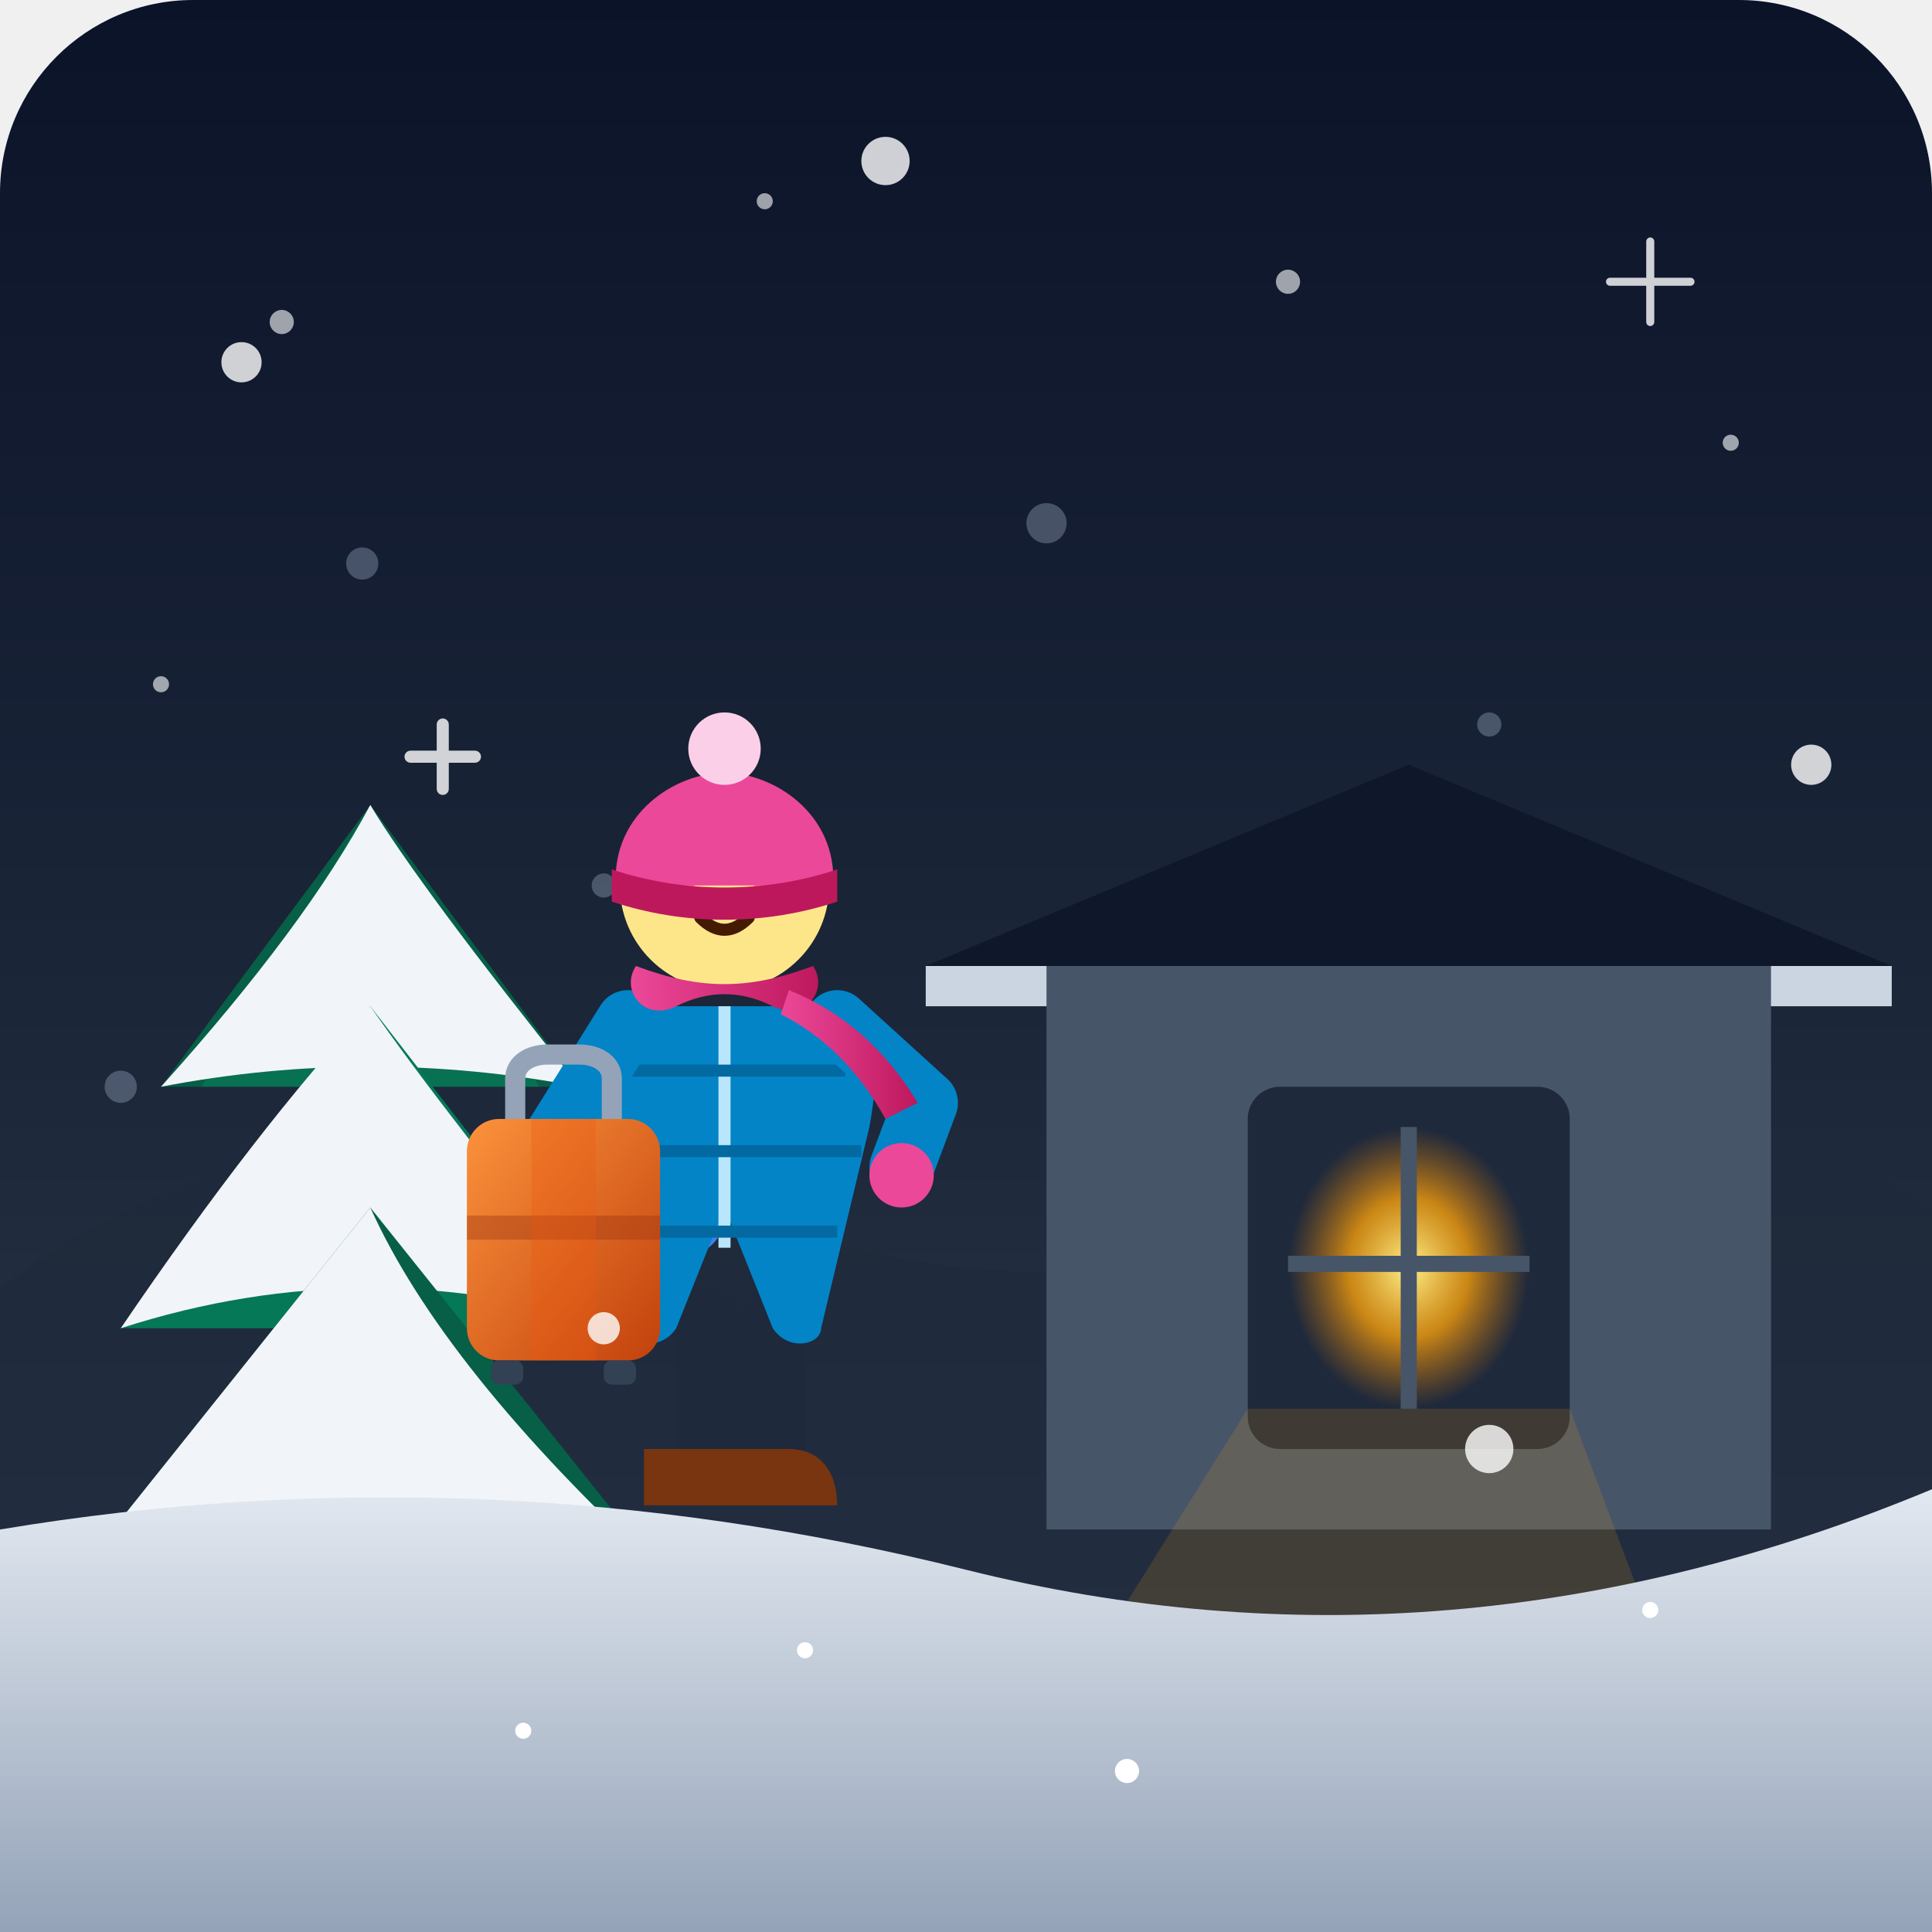
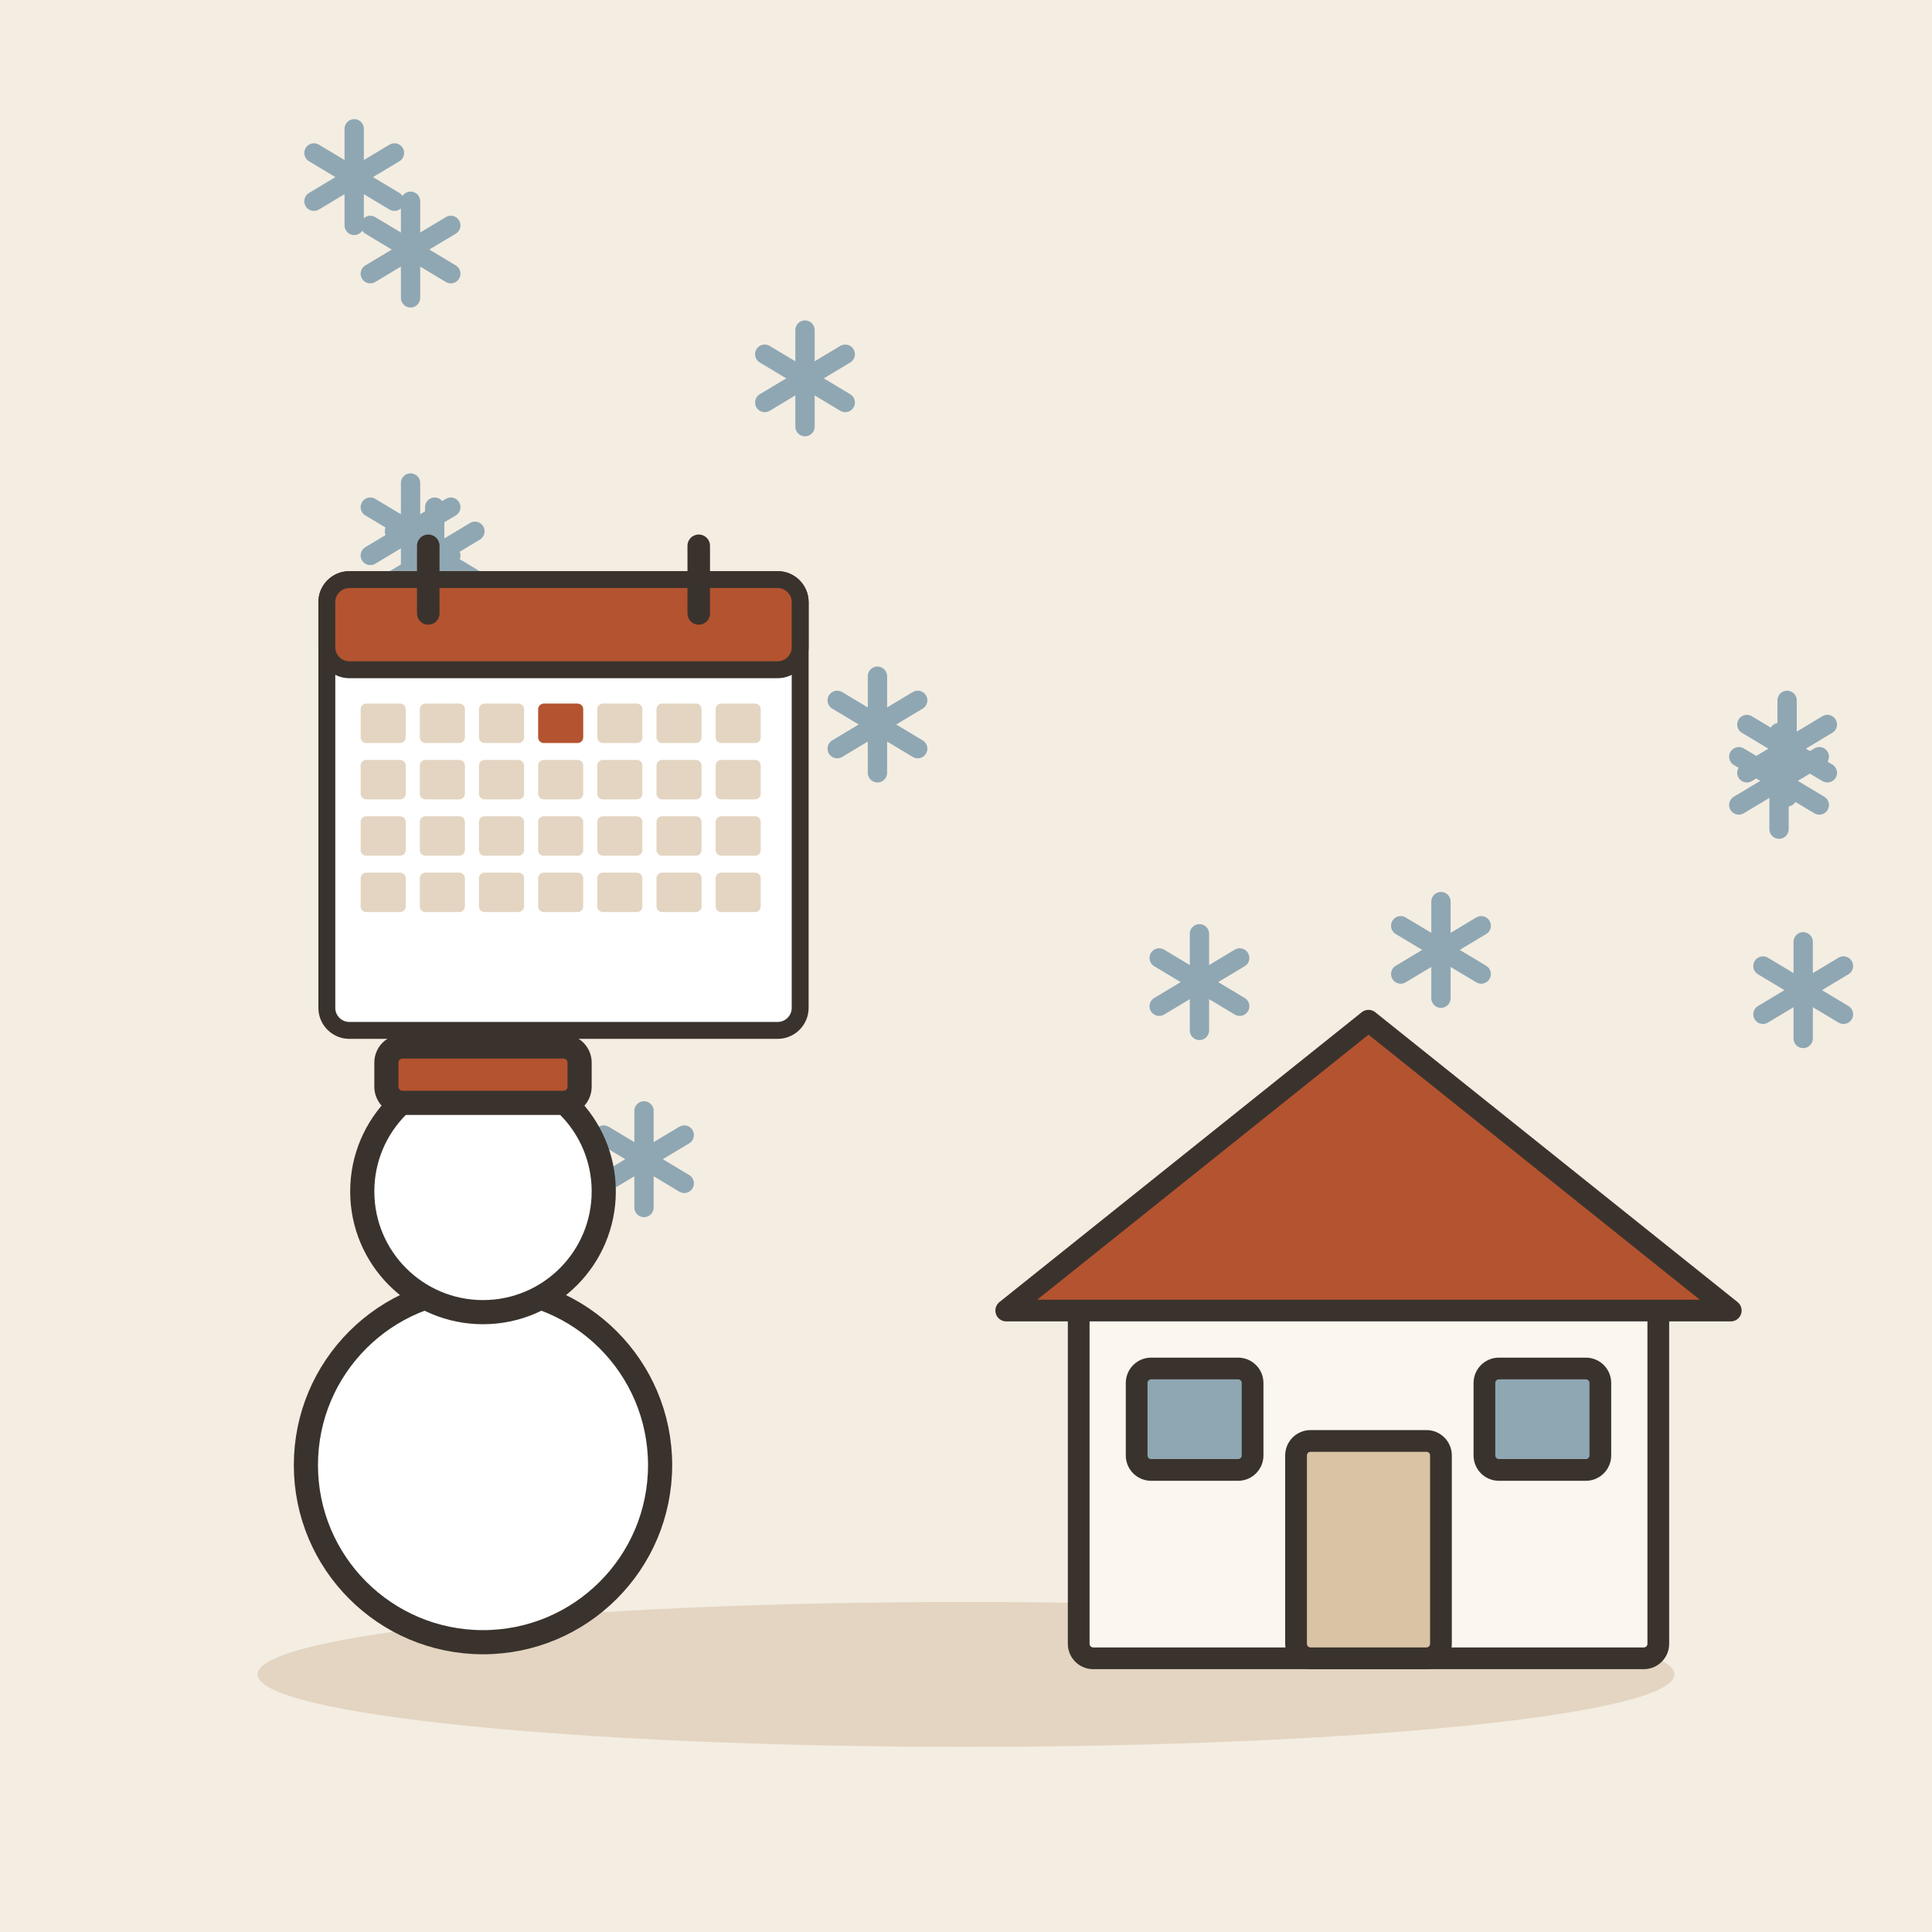
- <svg xmlns="http://www.w3.org/2000/svg" viewBox="0 0 240 240">
-   <defs>
-     <linearGradient id="skyGrad" x1="0%" y1="0%" x2="0%" y2="100%">
-       <stop offset="0%" stop-color="#0b1329" />
-       <stop offset="60%" stop-color="#1e293b" />
-       <stop offset="100%" stop-color="#334155" />
-     </linearGradient>
-     <radialGradient id="windowGlow" cx="50%" cy="50%" r="50%">
-       <stop offset="0%" stop-color="#fef08a" stop-opacity="1" />
-       <stop offset="50%" stop-color="#f59e0b" stop-opacity="0.8" />
-       <stop offset="100%" stop-color="#d97706" stop-opacity="0" />
-     </radialGradient>
-     <linearGradient id="suitcaseGrad" x1="0%" y1="0%" x2="100%" y2="100%">
-       <stop offset="0%" stop-color="#fb923c" />
-       <stop offset="100%" stop-color="#c2410c" />
-     </linearGradient>
-     <linearGradient id="scarfGrad" x1="0%" y1="0%" x2="100%" y2="0%">
-       <stop offset="0%" stop-color="#ec4899" />
-       <stop offset="100%" stop-color="#be185d" />
-     </linearGradient>
-     <linearGradient id="snowDrift" x1="0%" y1="0%" x2="0%" y2="100%">
-       <stop offset="0%" stop-color="#e2e8f0" />
-       <stop offset="100%" stop-color="#94a3b8" />
-     </linearGradient>
-   </defs>
-   <rect width="240" height="240" rx="24" fill="url(#skyGrad)" />
-   <g fill="#ffffff" opacity="0.6">
-     <circle cx="35" cy="40" r="1.5" />
-     <circle cx="95" cy="25" r="1" />
-     <circle cx="160" cy="35" r="1.5" />
-     <circle cx="215" cy="55" r="1" />
-     <circle cx="20" cy="85" r="1" />
+ <svg xmlns="http://www.w3.org/2000/svg" viewBox="0 0 240 240" data-style="editorial">
+   <rect width="240" height="240" fill="#F4EDE2" />
+   <ellipse cx="120" cy="208" rx="88" ry="9" fill="#E3D5C1" />
+   <g transform="translate(149 122)">
+     <path d="M0 -6L0 6" stroke="#8FA7B3" stroke-width="2.4" stroke-linecap="round" fill="none" />
+     <path d="M-5 -3L5 3" stroke="#8FA7B3" stroke-width="2.4" stroke-linecap="round" fill="none" />
+     <path d="M-5 3L5 -3" stroke="#8FA7B3" stroke-width="2.4" stroke-linecap="round" fill="none" />
  </g>
-   <path d="M 0 160 Q 40 130 90 150 T 190 140 Q 220 135 240 150 L 240 240 L 0 240 Z" fill="#1e293b" opacity="0.7" />
-   <g fill="#94a3b8" opacity="0.4">
-     <circle cx="45" cy="70" r="2" />
-     <circle cx="75" cy="110" r="1.5" />
-     <circle cx="130" cy="65" r="2.5" />
-     <circle cx="185" cy="90" r="1.5" />
-     <circle cx="210" cy="130" r="2" />
-     <circle cx="15" cy="135" r="2" />
+   <g transform="translate(222 93)">
+     <path d="M0 -6L0 6" stroke="#8FA7B3" stroke-width="2.4" stroke-linecap="round" fill="none" />
+     <path d="M-5 -3L5 3" stroke="#8FA7B3" stroke-width="2.4" stroke-linecap="round" fill="none" />
+     <path d="M-5 3L5 -3" stroke="#8FA7B3" stroke-width="2.4" stroke-linecap="round" fill="none" />
  </g>
-   <g id="cozy-house">
-     <polygon points="175,95 235,120 115,120" fill="#0f172a" />
-     <path d="M 115 120 L 235 120 L 235 125 L 115 125 Z" fill="#cbd5e1" />
-     <rect x="130" y="120" width="90" height="70" fill="#475569" />
-     <rect x="155" y="135" width="40" height="45" rx="4" fill="#1e293b" />
-     <rect x="160" y="140" width="30" height="35" rx="2" fill="url(#windowGlow)" />
-     <line x1="175" y1="140" x2="175" y2="175" stroke="#475569" stroke-width="2" />
-     <line x1="160" y1="157" x2="190" y2="157" stroke="#475569" stroke-width="2" />
-     <path d="M 155 175 L 130 215 L 210 215 L 195 175 Z" fill="#f59e0b" opacity="0.15" />
+   <g transform="translate(109 90)">
+     <path d="M0 -6L0 6" stroke="#8FA7B3" stroke-width="2.4" stroke-linecap="round" fill="none" />
+     <path d="M-5 -3L5 3" stroke="#8FA7B3" stroke-width="2.4" stroke-linecap="round" fill="none" />
+     <path d="M-5 3L5 -3" stroke="#8FA7B3" stroke-width="2.4" stroke-linecap="round" fill="none" />
  </g>
-   <g id="pine-tree">
-     <rect x="42" y="155" width="8" height="35" fill="#78350f" />
-     <polygon points="46,100 20,135 72,135" fill="#065f46" />
-     <polygon points="46,100 25,135 67,135" fill="#10b981" opacity="0.2" />
-     <path d="M 46 100 Q 52 110 72 135 Q 46 130 20 135 Q 38 115 46 100 Z" fill="#f1f5f9" />
-     <polygon points="46,125 15,165 77,165" fill="#047857" />
-     <path d="M 46 125 Q 55 138 77 165 Q 46 155 15 165 Q 32 140 46 125 Z" fill="#f1f5f9" />
-     <polygon points="46,150 10,195 82,195" fill="#065f46" />
-     <path d="M 46 150 Q 55 170 82 195 Q 46 185 10 195 Q 30 170 46 150 Z" fill="#f1f5f9" />
+   <g transform="translate(60 87)">
+     <path d="M0 -6L0 6" stroke="#8FA7B3" stroke-width="2.4" stroke-linecap="round" fill="none" />
+     <path d="M-5 -3L5 3" stroke="#8FA7B3" stroke-width="2.4" stroke-linecap="round" fill="none" />
+     <path d="M-5 3L5 -3" stroke="#8FA7B3" stroke-width="2.4" stroke-linecap="round" fill="none" />
  </g>
-   <path d="M 0 190 Q 60 180 120 195 T 240 185 L 240 240 L 0 240 Z" fill="url(#snowDrift)" />
-   <circle cx="100" cy="205" r="1" fill="#ffffff" />
-   <circle cx="140" cy="220" r="1.5" fill="#ffffff" />
-   <circle cx="205" cy="200" r="1" fill="#ffffff" />
-   <circle cx="65" cy="215" r="1" fill="#ffffff" />
-   <g id="traveler" transform="translate(90, 105)">
-     <rect x="-14" y="25" width="14" height="26" rx="5" fill="#3b82f6" />
-     <path d="M -14 32 L 0 32" stroke="#1d4ed8" stroke-width="2" />
-     <rect x="-6" y="55" width="8" height="25" rx="3" fill="#1e293b" />
-     <path d="M -10 75 L 0 75 C 4 75 6 78 6 82 L -10 82 Z" fill="#78350f" />
-     <rect x="2" y="55" width="8" height="25" rx="3" fill="#1e293b" />
-     <path d="M -2 75 L 8 75 C 12 75 14 78 14 82 L -2 82 Z" fill="#78350f" />
-     <path d="M -12 20 L 14 20 C 18 20 20 24 18 35 L 12 60 C 12 62 8 63 6 60 L 0 45 L -6 60 C -8 63 -12 62 -12 60 L -18 35 C -20 24 -16 20 -12 20 Z" fill="#0284c7" />
-     <line x1="0" y1="20" x2="0" y2="50" stroke="#bae6fd" stroke-width="1.5" />
-     <path d="M -15 28 C -5 28 5 28 15 28" stroke="#0369a1" stroke-width="1.5" fill="none" />
-     <path d="M -17 38 C -5 38 5 38 17 38" stroke="#0369a1" stroke-width="1.5" fill="none" />
-     <path d="M -14 48 C -5 48 5 48 14 48" stroke="#0369a1" stroke-width="1.5" fill="none" />
-     <path d="M -12 22 L -22 38 L -18 45" fill="none" stroke="#0284c7" stroke-width="8" stroke-linecap="round" stroke-linejoin="round" />
-     <path d="M 14 22 L 25 32 L 22 40" fill="none" stroke="#0284c7" stroke-width="8" stroke-linecap="round" stroke-linejoin="round" />
-     <circle cx="22" cy="41" r="4" fill="#ec4899" />
-     <circle cx="0" cy="5" r="13" fill="#fde68a" />
-     <path d="M -5 3 C -3 1 -1 3 -1 3" fill="none" stroke="#451a03" stroke-width="1.5" stroke-linecap="round" />
-     <path d="M 1 3 C 3 1 5 3 5 3" fill="none" stroke="#451a03" stroke-width="1.5" stroke-linecap="round" />
-     <circle cx="-6" cy="6" r="2.5" fill="#f43f5e" opacity="0.6" />
-     <circle cx="6" cy="6" r="2.5" fill="#f43f5e" opacity="0.6" />
-     <path d="M -3 9 C -1 11 1 11 3 9" fill="none" stroke="#451a03" stroke-width="1.5" stroke-linecap="round" />
-     <path d="M -13.5 5 C -14 -4 -6 -9 0 -9 C 6 -9 14 -4 13.5 5 Z" fill="#ec4899" />
-     <path d="M -14 3 C -5 6 5 6 14 3 L 14 7 C 5 10 -5 10 -14 7 Z" fill="#be185d" />
-     <circle cx="0" cy="-12" r="4.5" fill="#fbcfe8" />
-     <path d="M -11 15 C -3 18 3 18 11 15 C 13 18 10 22 6 20 C 2 18 -2 18 -6 20 C -10 22 -13 18 -11 15 Z" fill="url(#scarfGrad)" />
-     <path d="M 8 18 Q 18 22 24 32 L 20 34 Q 15 25 7 21 Z" fill="url(#scarfGrad)" />
-     <g id="suitcase" transform="translate(-32, 40)">
-       <path d="M 6 -6 L 6 -11 C 6 -13 8 -14 10 -14 L 14 -14 C 16 -14 18 -13 18 -11 L 18 -6" fill="none" stroke="#94a3b8" stroke-width="2.5" stroke-linecap="round" />
-       <rect x="0" y="-6" width="24" height="30" rx="4" fill="url(#suitcaseGrad)" />
-       <rect x="0" y="6" width="24" height="3" fill="#9a3412" opacity="0.4" />
-       <rect x="8" y="-6" width="8" height="30" fill="#ea580c" opacity="0.3" />
-       <rect x="3" y="24" width="4" height="3" rx="1" fill="#334155" />
-       <rect x="17" y="24" width="4" height="3" rx="1" fill="#334155" />
-     </g>
+   <g transform="translate(44 22)">
+     <path d="M0 -6L0 6" stroke="#8FA7B3" stroke-width="2.4" stroke-linecap="round" fill="none" />
+     <path d="M-5 -3L5 3" stroke="#8FA7B3" stroke-width="2.4" stroke-linecap="round" fill="none" />
+     <path d="M-5 3L5 -3" stroke="#8FA7B3" stroke-width="2.4" stroke-linecap="round" fill="none" />
  </g>
-   <g fill="#ffffff" opacity="0.8">
-     <circle cx="30" cy="45" r="2.5" />
-     <circle cx="110" cy="20" r="3" />
-     <circle cx="225" cy="95" r="2.5" />
-     <circle cx="75" cy="165" r="2" />
-     <circle cx="185" cy="180" r="3" />
-     <path d="M 205 30 L 205 40 M 200 35 L 210 35" stroke="#ffffff" stroke-width="1" stroke-linecap="round" />
-     <path d="M 55 90 L 55 98 M 51 94 L 59 94" stroke="#ffffff" stroke-width="1.5" stroke-linecap="round" />
+   <g transform="translate(79 114)">
+     <path d="M0 -6L0 6" stroke="#8FA7B3" stroke-width="2.4" stroke-linecap="round" fill="none" />
+     <path d="M-5 -3L5 3" stroke="#8FA7B3" stroke-width="2.4" stroke-linecap="round" fill="none" />
+     <path d="M-5 3L5 -3" stroke="#8FA7B3" stroke-width="2.4" stroke-linecap="round" fill="none" />
+   </g>
+   <g transform="translate(224 123)">
+     <path d="M0 -6L0 6" stroke="#8FA7B3" stroke-width="2.4" stroke-linecap="round" fill="none" />
+     <path d="M-5 -3L5 3" stroke="#8FA7B3" stroke-width="2.4" stroke-linecap="round" fill="none" />
+     <path d="M-5 3L5 -3" stroke="#8FA7B3" stroke-width="2.4" stroke-linecap="round" fill="none" />
+   </g>
+   <g transform="translate(80 144)">
+     <path d="M0 -6L0 6" stroke="#8FA7B3" stroke-width="2.4" stroke-linecap="round" fill="none" />
+     <path d="M-5 -3L5 3" stroke="#8FA7B3" stroke-width="2.4" stroke-linecap="round" fill="none" />
+     <path d="M-5 3L5 -3" stroke="#8FA7B3" stroke-width="2.4" stroke-linecap="round" fill="none" />
+   </g>
+   <g transform="translate(221 97)">
+     <path d="M0 -6L0 6" stroke="#8FA7B3" stroke-width="2.4" stroke-linecap="round" fill="none" />
+     <path d="M-5 -3L5 3" stroke="#8FA7B3" stroke-width="2.4" stroke-linecap="round" fill="none" />
+     <path d="M-5 3L5 -3" stroke="#8FA7B3" stroke-width="2.4" stroke-linecap="round" fill="none" />
+   </g>
+   <g transform="translate(179 118)">
+     <path d="M0 -6L0 6" stroke="#8FA7B3" stroke-width="2.4" stroke-linecap="round" fill="none" />
+     <path d="M-5 -3L5 3" stroke="#8FA7B3" stroke-width="2.4" stroke-linecap="round" fill="none" />
+     <path d="M-5 3L5 -3" stroke="#8FA7B3" stroke-width="2.4" stroke-linecap="round" fill="none" />
+   </g>
+   <g transform="translate(51 31)">
+     <path d="M0 -6L0 6" stroke="#8FA7B3" stroke-width="2.4" stroke-linecap="round" fill="none" />
+     <path d="M-5 -3L5 3" stroke="#8FA7B3" stroke-width="2.4" stroke-linecap="round" fill="none" />
+     <path d="M-5 3L5 -3" stroke="#8FA7B3" stroke-width="2.4" stroke-linecap="round" fill="none" />
+   </g>
+   <g transform="translate(51 66)">
+     <path d="M0 -6L0 6" stroke="#8FA7B3" stroke-width="2.4" stroke-linecap="round" fill="none" />
+     <path d="M-5 -3L5 3" stroke="#8FA7B3" stroke-width="2.4" stroke-linecap="round" fill="none" />
+     <path d="M-5 3L5 -3" stroke="#8FA7B3" stroke-width="2.4" stroke-linecap="round" fill="none" />
+   </g>
+   <g transform="translate(54 69)">
+     <path d="M0 -6L0 6" stroke="#8FA7B3" stroke-width="2.4" stroke-linecap="round" fill="none" />
+     <path d="M-5 -3L5 3" stroke="#8FA7B3" stroke-width="2.4" stroke-linecap="round" fill="none" />
+     <path d="M-5 3L5 -3" stroke="#8FA7B3" stroke-width="2.4" stroke-linecap="round" fill="none" />
+   </g>
+   <g transform="translate(100 47)">
+     <path d="M0 -6L0 6" stroke="#8FA7B3" stroke-width="2.4" stroke-linecap="round" fill="none" />
+     <path d="M-5 -3L5 3" stroke="#8FA7B3" stroke-width="2.4" stroke-linecap="round" fill="none" />
+     <path d="M-5 3L5 -3" stroke="#8FA7B3" stroke-width="2.4" stroke-linecap="round" fill="none" />
+   </g>
+   <g transform="translate(70 100) scale(0.7 0.7)">
+     <rect x="-42" y="-40" width="84" height="80" rx="4" fill="#FFFFFF" stroke="#3A332D" stroke-width="3" stroke-linecap="round" stroke-linejoin="round" />
+     <rect x="-42" y="-40" width="84" height="16" rx="4" fill="#B4532F" stroke="#3A332D" stroke-width="3" stroke-linecap="round" stroke-linejoin="round" />
+     <path d="M-24 -46L-24 -34" stroke="#3A332D" stroke-width="4" stroke-linecap="round" fill="none" />
+     <path d="M24 -46L24 -34" stroke="#3A332D" stroke-width="4" stroke-linecap="round" fill="none" />
+     <rect x="-36" y="-18" width="8" height="7" rx="1" fill="#E3D5C1" />
+     <rect x="-25.5" y="-18" width="8" height="7" rx="1" fill="#E3D5C1" />
+     <rect x="-15" y="-18" width="8" height="7" rx="1" fill="#E3D5C1" />
+     <rect x="-4.5" y="-18" width="8" height="7" rx="1" fill="#B4532F" />
+     <rect x="6" y="-18" width="8" height="7" rx="1" fill="#E3D5C1" />
+     <rect x="16.5" y="-18" width="8" height="7" rx="1" fill="#E3D5C1" />
+     <rect x="27" y="-18" width="8" height="7" rx="1" fill="#E3D5C1" />
+     <rect x="-36" y="-8" width="8" height="7" rx="1" fill="#E3D5C1" />
+     <rect x="-25.5" y="-8" width="8" height="7" rx="1" fill="#E3D5C1" />
+     <rect x="-15" y="-8" width="8" height="7" rx="1" fill="#E3D5C1" />
+     <rect x="-4.5" y="-8" width="8" height="7" rx="1" fill="#E3D5C1" />
+     <rect x="6" y="-8" width="8" height="7" rx="1" fill="#E3D5C1" />
+     <rect x="16.5" y="-8" width="8" height="7" rx="1" fill="#E3D5C1" />
+     <rect x="27" y="-8" width="8" height="7" rx="1" fill="#E3D5C1" />
+     <rect x="-36" y="2" width="8" height="7" rx="1" fill="#E3D5C1" />
+     <rect x="-25.5" y="2" width="8" height="7" rx="1" fill="#E3D5C1" />
+     <rect x="-15" y="2" width="8" height="7" rx="1" fill="#E3D5C1" />
+     <rect x="-4.5" y="2" width="8" height="7" rx="1" fill="#E3D5C1" />
+     <rect x="6" y="2" width="8" height="7" rx="1" fill="#E3D5C1" />
+     <rect x="16.5" y="2" width="8" height="7" rx="1" fill="#E3D5C1" />
+     <rect x="27" y="2" width="8" height="7" rx="1" fill="#E3D5C1" />
+     <rect x="-36" y="12" width="8" height="7" rx="1" fill="#E3D5C1" />
+     <rect x="-25.5" y="12" width="8" height="7" rx="1" fill="#E3D5C1" />
+     <rect x="-15" y="12" width="8" height="7" rx="1" fill="#E3D5C1" />
+     <rect x="-4.5" y="12" width="8" height="7" rx="1" fill="#E3D5C1" />
+     <rect x="6" y="12" width="8" height="7" rx="1" fill="#E3D5C1" />
+     <rect x="16.5" y="12" width="8" height="7" rx="1" fill="#E3D5C1" />
+     <rect x="27" y="12" width="8" height="7" rx="1" fill="#E3D5C1" />
+   </g>
+   <g transform="translate(170 206) scale(0.9 0.9)">
+     <rect x="-40" y="-50" width="80" height="50" rx="2" fill="#FBF6EE" stroke="#3A332D" stroke-width="3" stroke-linecap="round" stroke-linejoin="round" />
+     <path d="M-50 -48L0 -88L50 -48Z" fill="#B4532F" stroke="#3A332D" stroke-width="3" stroke-linecap="round" stroke-linejoin="round" />
+     <rect x="-10" y="-30" width="20" height="30" rx="2" fill="#D8C3A5" stroke="#3A332D" stroke-width="3" stroke-linecap="round" stroke-linejoin="round" />
+     <rect x="-32" y="-40" width="16" height="14" rx="2" fill="#8FA7B3" stroke="#3A332D" stroke-width="3" stroke-linecap="round" stroke-linejoin="round" />
+     <rect x="16" y="-40" width="16" height="14" rx="2" fill="#8FA7B3" stroke="#3A332D" stroke-width="3" stroke-linecap="round" stroke-linejoin="round" />
+   </g>
+   <g transform="translate(60 206)">
+     <circle cx="0" cy="-24" r="22" fill="#FFFFFF" stroke="#3A332D" stroke-width="3" stroke-linecap="round" stroke-linejoin="round" />
+     <circle cx="0" cy="-58" r="15" fill="#FFFFFF" stroke="#3A332D" stroke-width="3" stroke-linecap="round" stroke-linejoin="round" />
+     <rect x="-12" y="-76" width="24" height="7" rx="2" fill="#B4532F" stroke="#3A332D" stroke-width="3" stroke-linecap="round" stroke-linejoin="round" />
  </g>
</svg>
